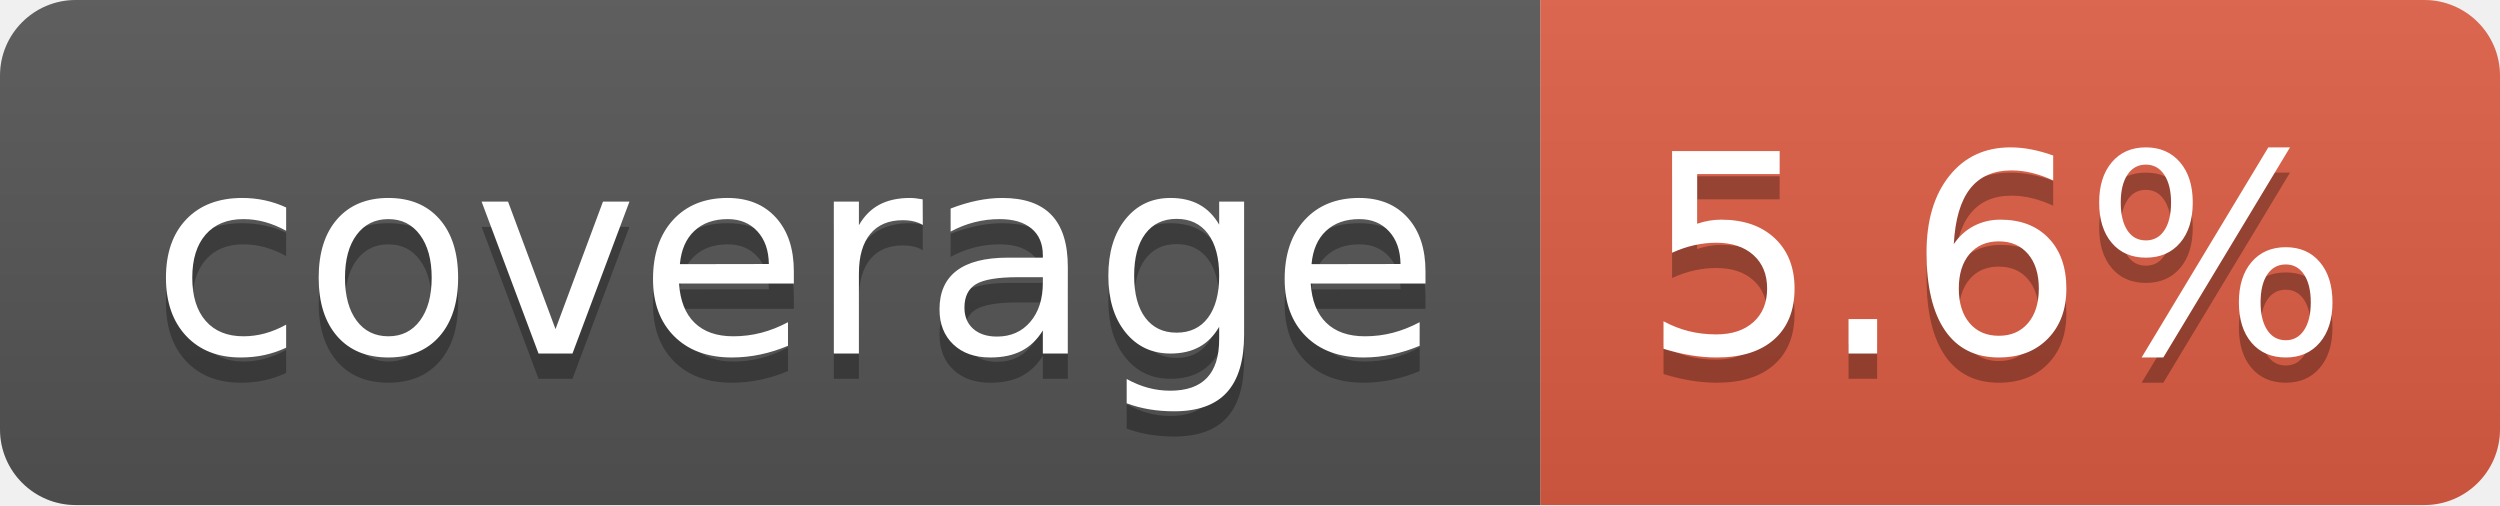
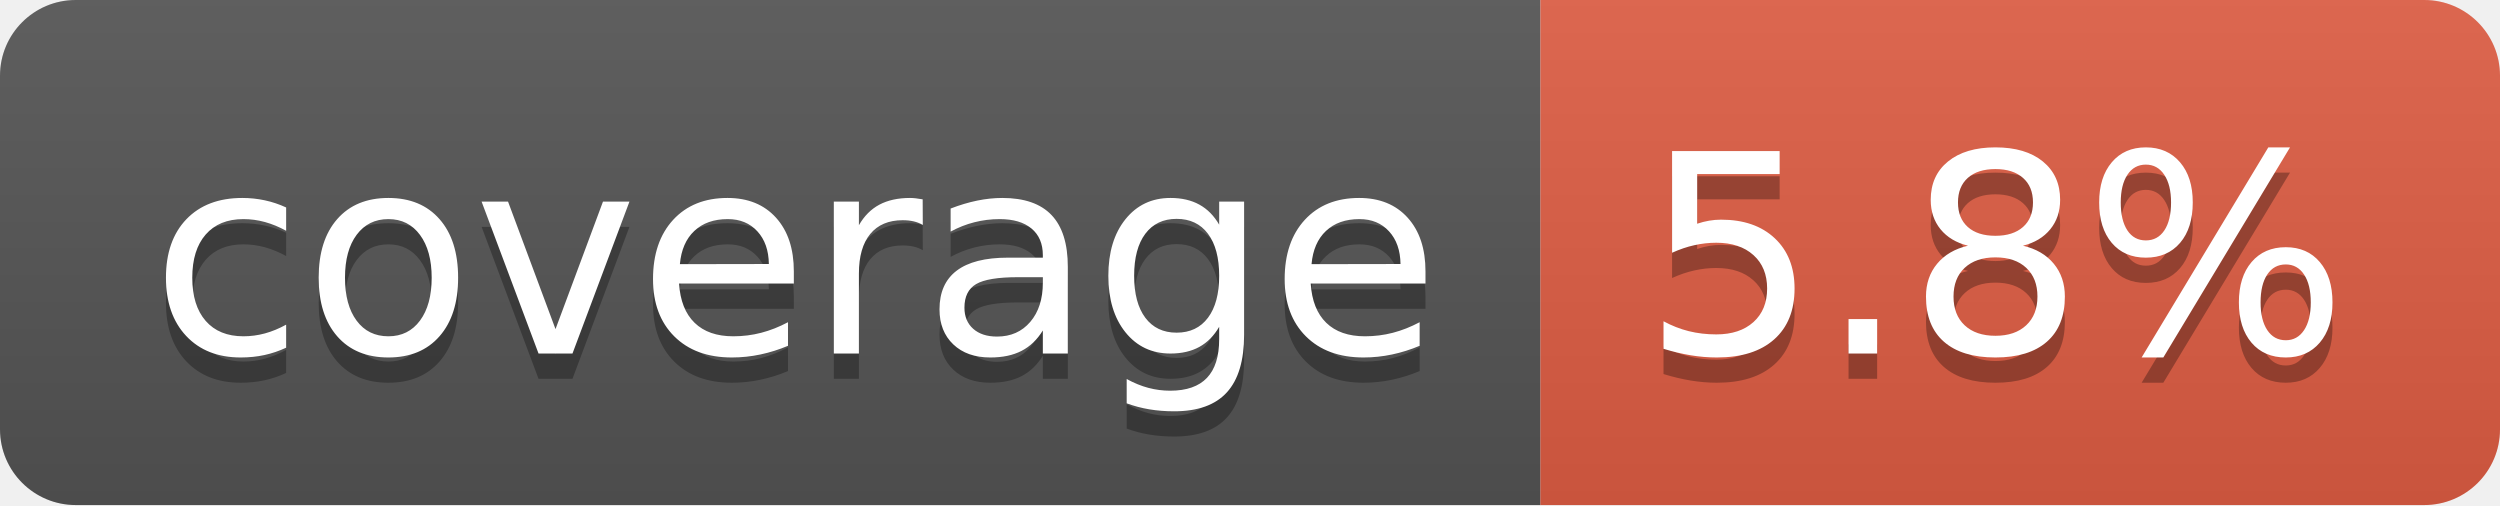
- <svg xmlns="http://www.w3.org/2000/svg" width="99" height="20" role="img" aria-label="coverage: 5.6%">
+ <svg xmlns="http://www.w3.org/2000/svg" width="99" height="20" role="img" aria-label="coverage: 5.8%">
  <linearGradient id="s" x2="0" y2="100%">
    <stop offset="0" stop-color="#bbb" stop-opacity=".1" />
    <stop offset="1" stop-opacity=".1" />
  </linearGradient>
  <clipPath id="r">
    <rect width="99" height="20" rx="3" fill="#fff" />
  </clipPath>
  <g clip-path="url(#r)">
    <rect width="61" height="20" fill="#555" />
    <rect x="61" width="38" height="20" fill="#e05d44" />
    <rect width="99" height="20" fill="url(#s)" />
  </g>
  <g fill="#fff" text-anchor="middle" font-family="Verdana,Geneva,DejaVu Sans,sans-serif" text-rendering="geometricPrecision" font-size="110">
    <text aria-hidden="true" x="315" y="150" fill="#010101" fill-opacity=".3" transform="scale(.1)" textLength="510">coverage</text>
    <text x="315" y="140" transform="scale(.1)" fill="#fff" textLength="510">coverage</text>
-     <text aria-hidden="true" x="790" y="150" fill="#010101" fill-opacity=".3" transform="scale(.1)" textLength="280">5.6%</text>
-     <text x="790" y="140" transform="scale(.1)" fill="#fff" textLength="280">5.6%</text>
+     <text aria-hidden="true" x="790" y="150" fill="#010101" fill-opacity=".3" transform="scale(.1)" textLength="280">5.8%</text>
+     <text x="790" y="140" transform="scale(.1)" fill="#fff" textLength="280">5.8%</text>
  </g>
</svg>
